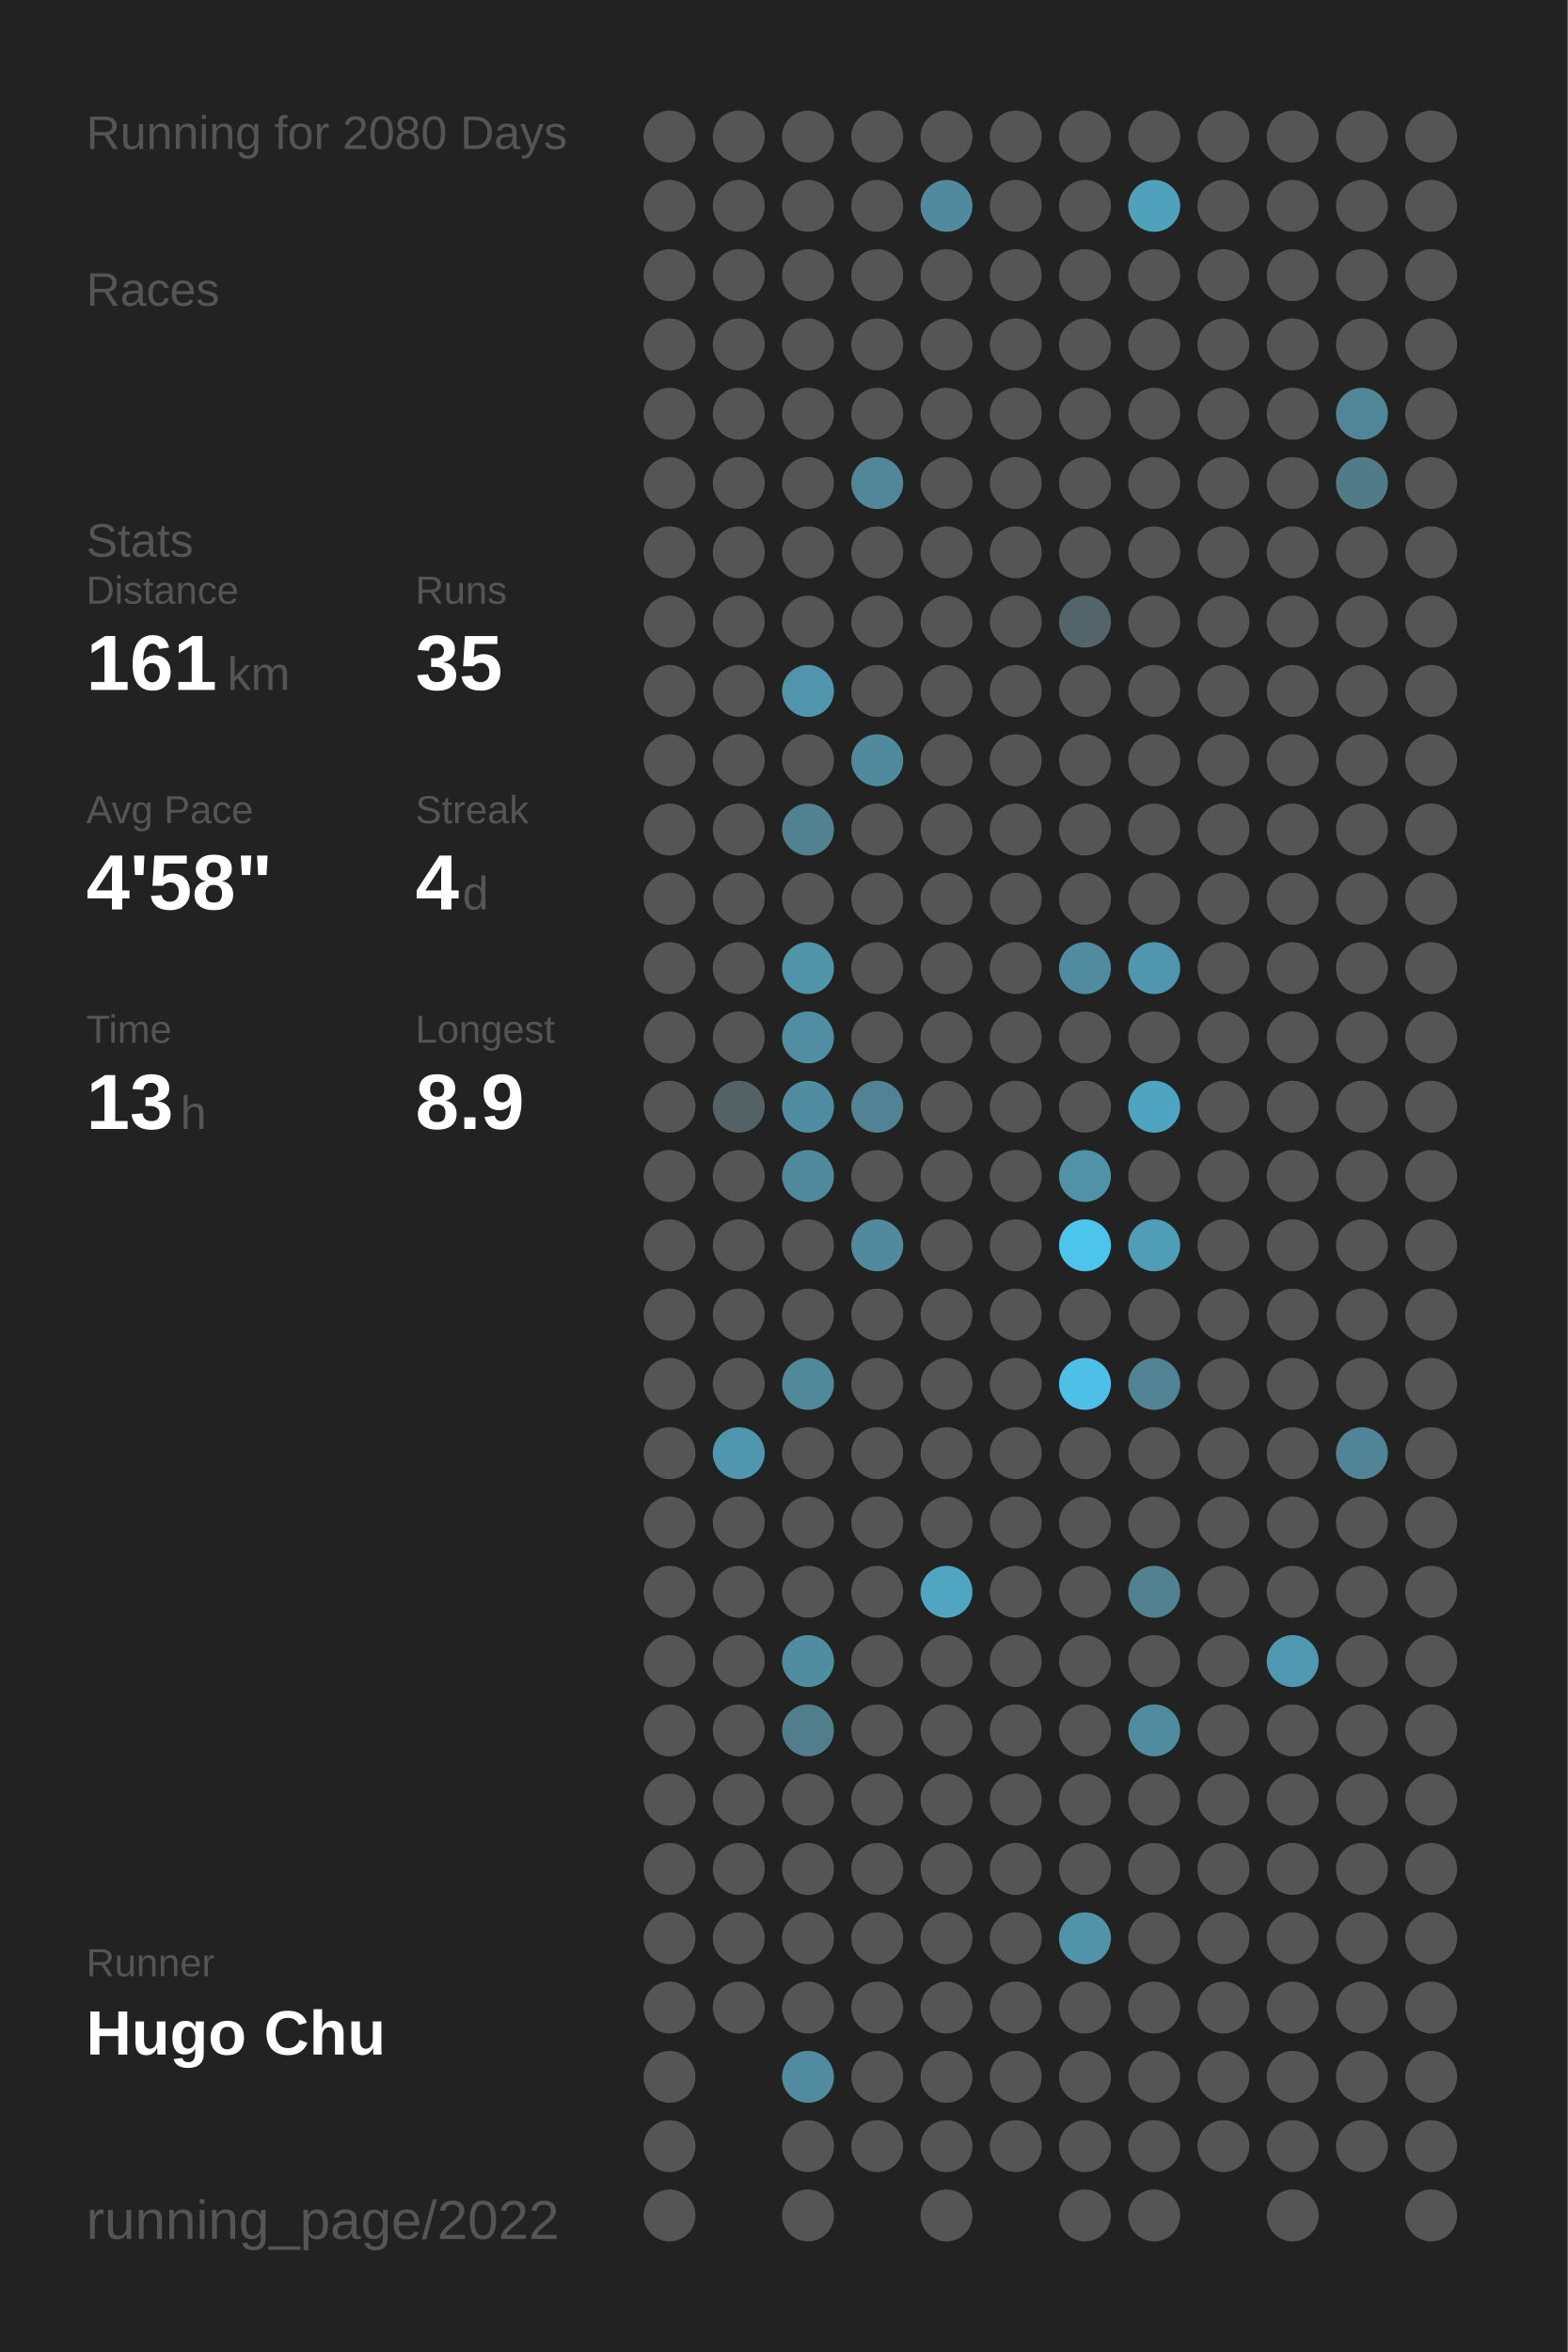
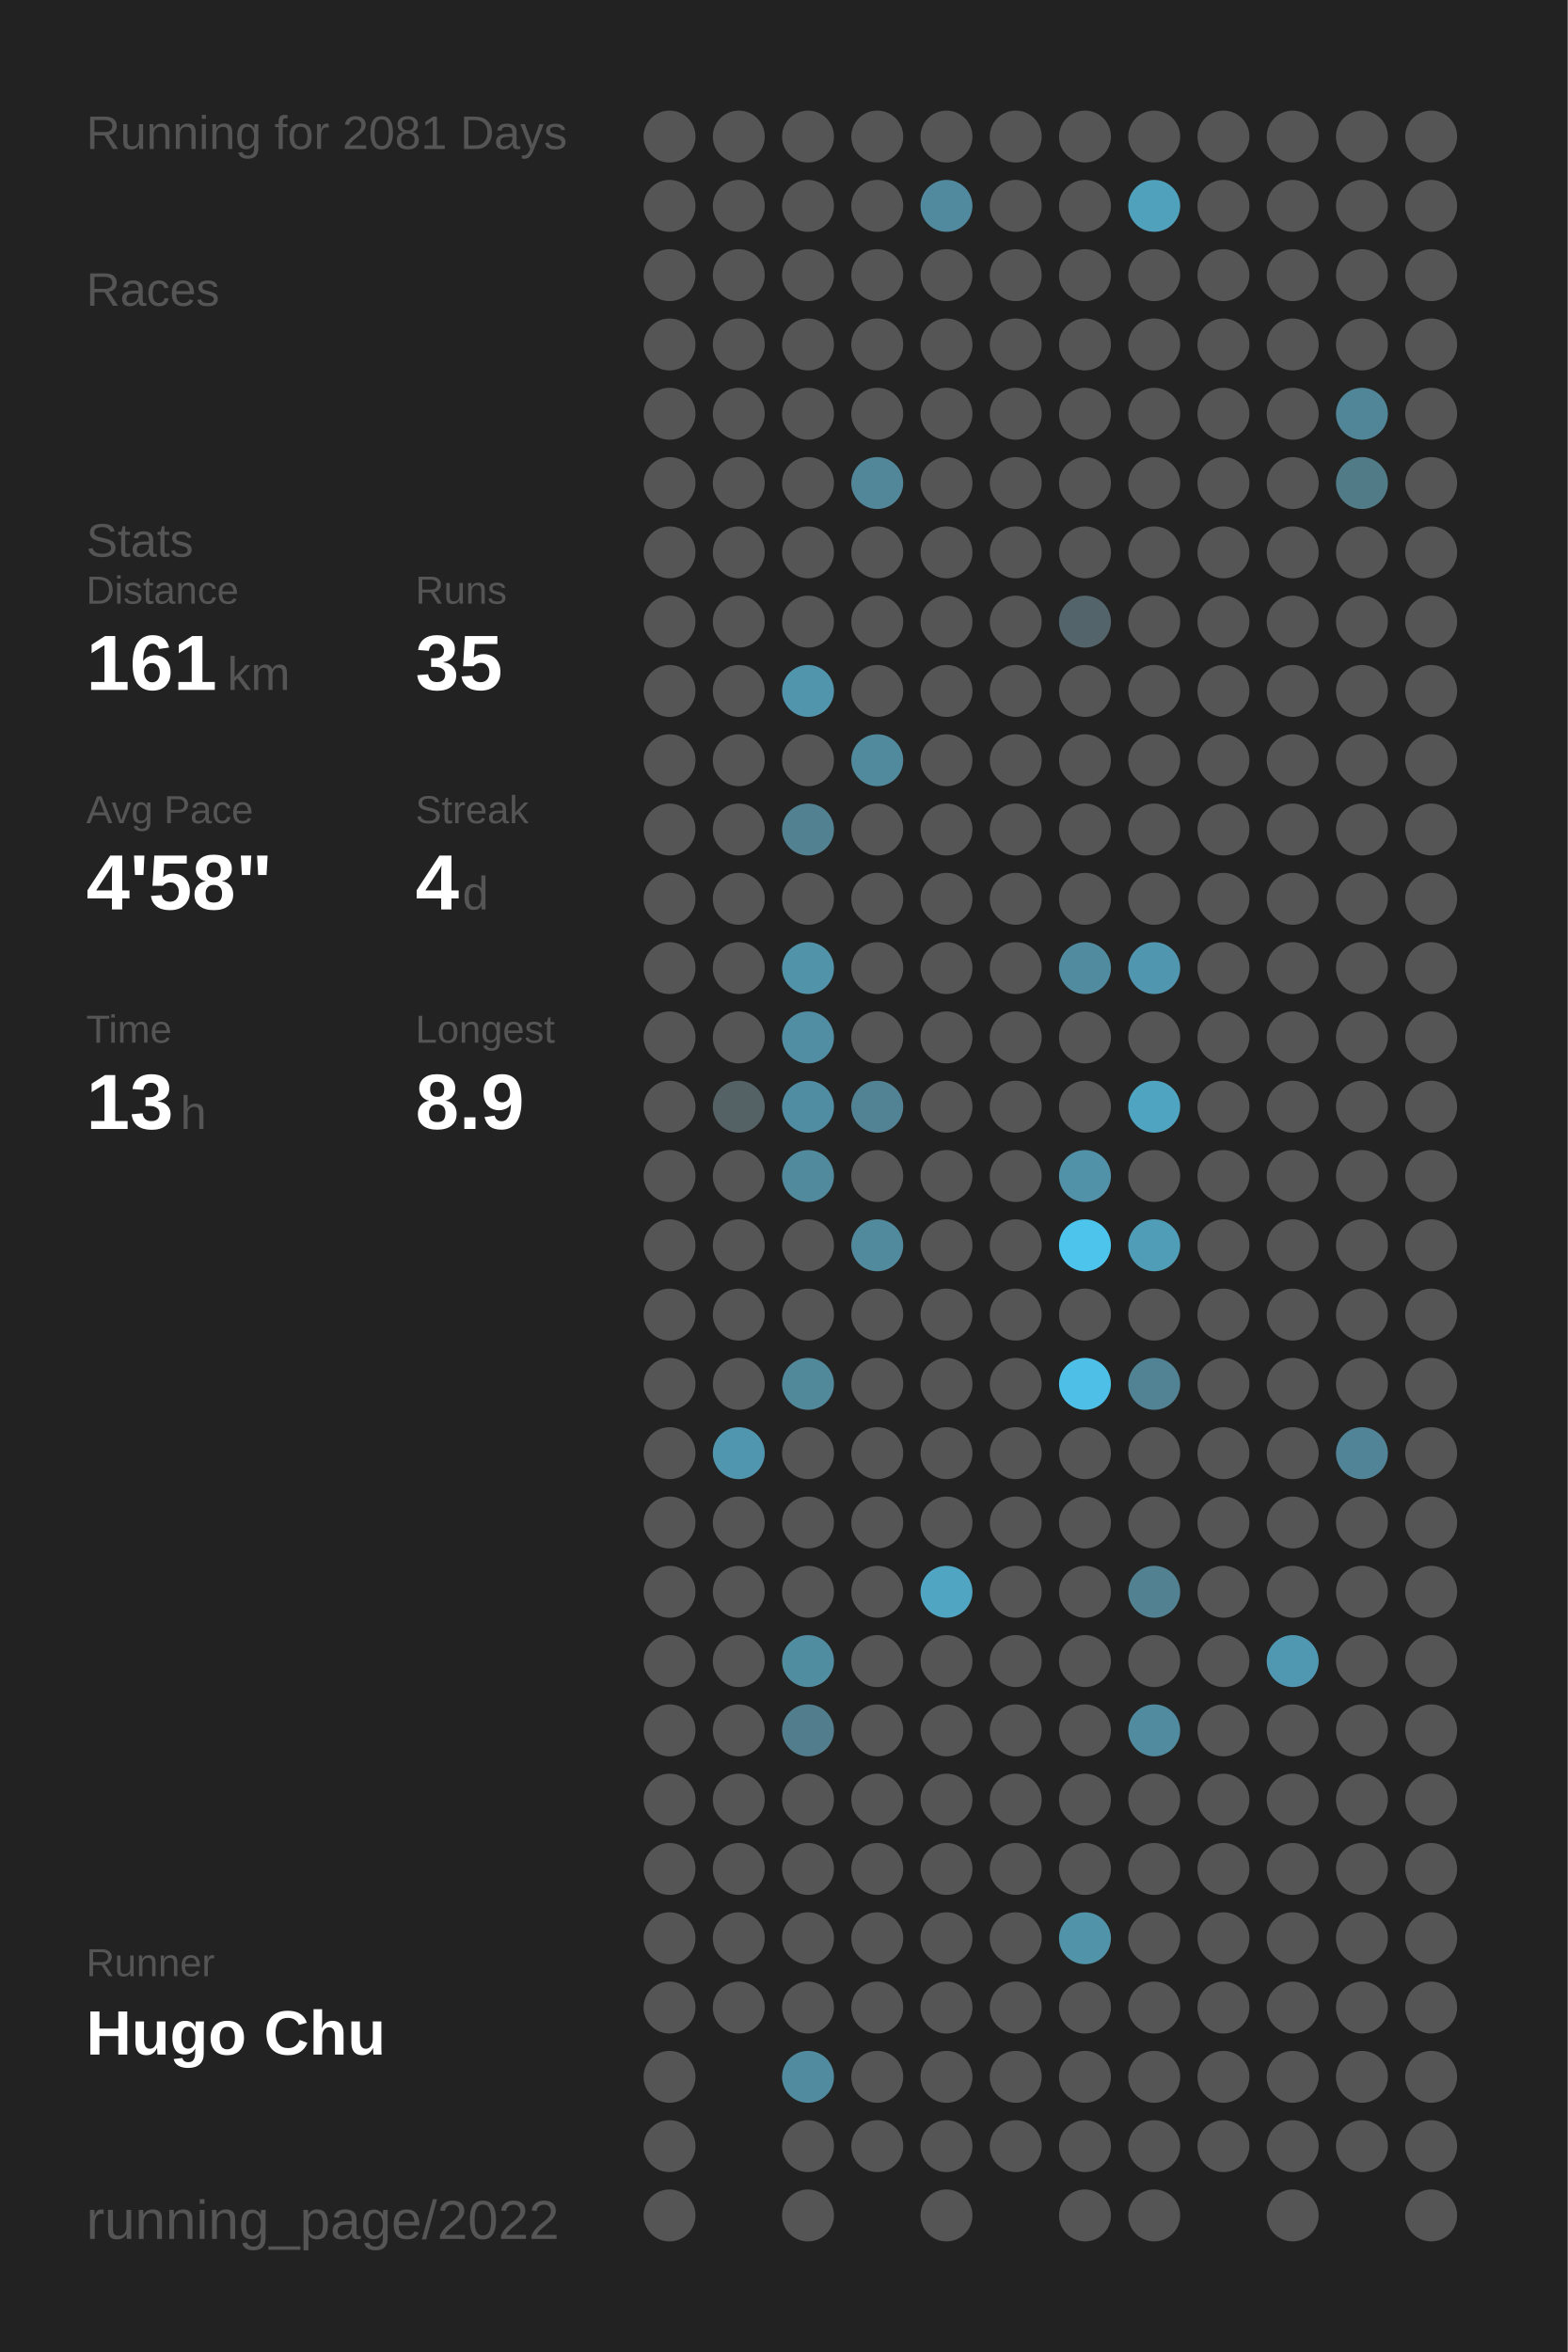
<svg xmlns="http://www.w3.org/2000/svg" baseProfile="full" height="300mm" version="1.1" viewBox="0,0,200,300" width="200mm">
  <defs />
  <rect fill="#222222" height="300" width="200" x="0" y="0" />
-   <text fill="#555555" style="font-size:6px; font-family:Arial;" x="11" y="19">Running for 2080 Days</text>
+   <text fill="#555555" style="font-size:6px; font-family:Arial;" x="11" y="19">Running for 2081 Days</text>
  <text fill="#555555" style="font-size:6px; font-family:Arial;" x="11" y="39">Races</text>
  <text fill="#555555" style="font-size:6px; font-family:Arial;" x="11" y="71">Stats</text>
  <text fill="#555555" style="font-size:5px; font-family:Arial;" x="11" y="77">Distance</text>
  <text fill="#FFFFFF" style="font-size:10px; font-family:Arial; font-weight:bold;" x="11" y="88">161</text>
  <text fill="#555555" style="font-size:6px; font-family:Arial;" x="29" y="88">km</text>
  <text fill="#555555" style="font-size:5px; font-family:Arial;" x="53" y="77">Runs</text>
  <text fill="#FFFFFF" style="font-size:10px; font-family:Arial; font-weight:bold;" x="53" y="88">35</text>
  <text fill="#555555" style="font-size:5px; font-family:Arial;" x="11" y="105">Avg Pace</text>
  <text fill="#FFFFFF" style="font-size:10px; font-family:Arial; font-weight:bold;" x="11" y="116">4'58"</text>
  <text fill="#555555" style="font-size:5px; font-family:Arial;" x="53" y="105">Streak</text>
  <text fill="#FFFFFF" style="font-size:10px; font-family:Arial; font-weight:bold;" x="53" y="116">4</text>
  <text fill="#555555" style="font-size:6px; font-family:Arial;" x="59" y="116">d</text>
  <text fill="#555555" style="font-size:5px; font-family:Arial;" x="11" y="133">Time</text>
  <text fill="#FFFFFF" style="font-size:10px; font-family:Arial; font-weight:bold;" x="11" y="144">13</text>
  <text fill="#555555" style="font-size:6px; font-family:Arial;" x="23" y="144">h</text>
  <text fill="#555555" style="font-size:5px; font-family:Arial;" x="53" y="133">Longest</text>
  <text fill="#FFFFFF" style="font-size:10px; font-family:Arial; font-weight:bold;" x="53" y="144">8.9</text>
  <text fill="#555555" style="font-size:5px; font-family:Arial;" x="11" y="252.065">Runner</text>
  <text fill="#FFFFFF" style="font-size:8px; font-family:Arial; font-weight:bold;" x="11" y="262.065">Hugo Chu</text>
  <text fill="#555555" style="font-size:7px; font-family:Arial;" x="11" y="285.581">running_page/2022</text>
  <circle cx="85.417" cy="17.419" fill="#555555" r="3.312" />
  <circle cx="85.417" cy="26.258" fill="#555555" r="3.312" />
  <circle cx="85.417" cy="35.097" fill="#555555" r="3.312" />
  <circle cx="85.417" cy="43.935" fill="#555555" r="3.312" />
  <circle cx="85.417" cy="52.774" fill="#555555" r="3.312" />
  <circle cx="85.417" cy="61.613" fill="#555555" r="3.312" />
  <circle cx="85.417" cy="70.452" fill="#555555" r="3.312" />
  <circle cx="85.417" cy="79.29" fill="#555555" r="3.312" />
  <circle cx="85.417" cy="88.129" fill="#555555" r="3.312" />
  <circle cx="85.417" cy="96.968" fill="#555555" r="3.312" />
  <circle cx="85.417" cy="105.806" fill="#555555" r="3.312" />
  <circle cx="85.417" cy="114.645" fill="#555555" r="3.312" />
  <circle cx="85.417" cy="123.484" fill="#555555" r="3.312" />
  <circle cx="85.417" cy="132.323" fill="#555555" r="3.312" />
  <circle cx="85.417" cy="141.161" fill="#555555" r="3.312" />
  <circle cx="85.417" cy="150" fill="#555555" r="3.312" />
  <circle cx="85.417" cy="158.839" fill="#555555" r="3.312" />
  <circle cx="85.417" cy="167.677" fill="#555555" r="3.312" />
  <circle cx="85.417" cy="176.516" fill="#555555" r="3.312" />
  <circle cx="85.417" cy="185.355" fill="#555555" r="3.312" />
  <circle cx="85.417" cy="194.194" fill="#555555" r="3.312" />
  <circle cx="85.417" cy="203.032" fill="#555555" r="3.312" />
  <circle cx="85.417" cy="211.871" fill="#555555" r="3.312" />
  <circle cx="85.417" cy="220.71" fill="#555555" r="3.312" />
  <circle cx="85.417" cy="229.548" fill="#555555" r="3.312" />
  <circle cx="85.417" cy="238.387" fill="#555555" r="3.312" />
  <circle cx="85.417" cy="247.226" fill="#555555" r="3.312" />
  <circle cx="85.417" cy="256.065" fill="#555555" r="3.312" />
  <circle cx="85.417" cy="264.903" fill="#555555" r="3.312" />
  <circle cx="85.417" cy="273.742" fill="#555555" r="3.312" />
  <circle cx="85.417" cy="282.581" fill="#555555" r="3.312" />
  <circle cx="94.25" cy="17.419" fill="#555555" r="3.312" />
  <circle cx="94.25" cy="26.258" fill="#555555" r="3.312" />
  <circle cx="94.25" cy="35.097" fill="#555555" r="3.312" />
  <circle cx="94.25" cy="43.935" fill="#555555" r="3.312" />
  <circle cx="94.25" cy="52.774" fill="#555555" r="3.312" />
  <circle cx="94.25" cy="61.613" fill="#555555" r="3.312" />
  <circle cx="94.25" cy="70.452" fill="#555555" r="3.312" />
  <circle cx="94.25" cy="79.29" fill="#555555" r="3.312" />
  <circle cx="94.25" cy="88.129" fill="#555555" r="3.312" />
  <circle cx="94.25" cy="96.968" fill="#555555" r="3.312" />
  <circle cx="94.25" cy="105.806" fill="#555555" r="3.312" />
  <circle cx="94.25" cy="114.645" fill="#555555" r="3.312" />
  <circle cx="94.25" cy="123.484" fill="#555555" r="3.312" />
  <circle cx="94.25" cy="132.323" fill="#555555" r="3.312" />
  <circle cx="94.25" cy="141.161" fill="#546266" r="3.312" />
  <circle cx="94.25" cy="150" fill="#555555" r="3.312" />
  <circle cx="94.25" cy="158.839" fill="#555555" r="3.312" />
  <circle cx="94.25" cy="167.677" fill="#555555" r="3.312" />
  <circle cx="94.25" cy="176.516" fill="#555555" r="3.312" />
  <circle cx="94.25" cy="185.355" fill="#5096ae" r="3.312" />
  <circle cx="94.25" cy="194.194" fill="#555555" r="3.312" />
  <circle cx="94.25" cy="203.032" fill="#555555" r="3.312" />
  <circle cx="94.25" cy="211.871" fill="#555555" r="3.312" />
  <circle cx="94.25" cy="220.71" fill="#555555" r="3.312" />
  <circle cx="94.25" cy="229.548" fill="#555555" r="3.312" />
  <circle cx="94.25" cy="238.387" fill="#555555" r="3.312" />
  <circle cx="94.25" cy="247.226" fill="#555555" r="3.312" />
  <circle cx="94.25" cy="256.065" fill="#555555" r="3.312" />
  <circle cx="103.083" cy="17.419" fill="#555555" r="3.312" />
  <circle cx="103.083" cy="26.258" fill="#555555" r="3.312" />
  <circle cx="103.083" cy="35.097" fill="#555555" r="3.312" />
  <circle cx="103.083" cy="43.935" fill="#555555" r="3.312" />
  <circle cx="103.083" cy="52.774" fill="#555555" r="3.312" />
  <circle cx="103.083" cy="61.613" fill="#555555" r="3.312" />
  <circle cx="103.083" cy="70.452" fill="#555555" r="3.312" />
  <circle cx="103.083" cy="79.29" fill="#555555" r="3.312" />
  <circle cx="103.083" cy="88.129" fill="#5095ac" r="3.312" />
  <circle cx="103.083" cy="96.968" fill="#555555" r="3.312" />
  <circle cx="103.083" cy="105.806" fill="#528191" r="3.312" />
  <circle cx="103.083" cy="114.645" fill="#555555" r="3.312" />
  <circle cx="103.083" cy="123.484" fill="#5193a9" r="3.312" />
  <circle cx="103.083" cy="132.323" fill="#518ea3" r="3.312" />
  <circle cx="103.083" cy="141.161" fill="#518da2" r="3.312" />
  <circle cx="103.083" cy="150" fill="#518a9d" r="3.312" />
  <circle cx="103.083" cy="158.839" fill="#555555" r="3.312" />
  <circle cx="103.083" cy="167.677" fill="#555555" r="3.312" />
  <circle cx="103.083" cy="176.516" fill="#51889a" r="3.312" />
  <circle cx="103.083" cy="185.355" fill="#555555" r="3.312" />
  <circle cx="103.083" cy="194.194" fill="#555555" r="3.312" />
  <circle cx="103.083" cy="203.032" fill="#555555" r="3.312" />
  <circle cx="103.083" cy="211.871" fill="#518da1" r="3.312" />
  <circle cx="103.083" cy="220.71" fill="#527d8c" r="3.312" />
  <circle cx="103.083" cy="229.548" fill="#555555" r="3.312" />
  <circle cx="103.083" cy="238.387" fill="#555555" r="3.312" />
  <circle cx="103.083" cy="247.226" fill="#555555" r="3.312" />
  <circle cx="103.083" cy="256.065" fill="#555555" r="3.312" />
  <circle cx="103.083" cy="264.903" fill="#518b9f" r="3.312" />
  <circle cx="103.083" cy="273.742" fill="#555555" r="3.312" />
  <circle cx="103.083" cy="282.581" fill="#555555" r="3.312" />
  <circle cx="111.917" cy="17.419" fill="#555555" r="3.312" />
  <circle cx="111.917" cy="26.258" fill="#555555" r="3.312" />
  <circle cx="111.917" cy="35.097" fill="#555555" r="3.312" />
  <circle cx="111.917" cy="43.935" fill="#555555" r="3.312" />
  <circle cx="111.917" cy="52.774" fill="#555555" r="3.312" />
  <circle cx="111.917" cy="61.613" fill="#518799" r="3.312" />
  <circle cx="111.917" cy="70.452" fill="#555555" r="3.312" />
  <circle cx="111.917" cy="79.29" fill="#555555" r="3.312" />
  <circle cx="111.917" cy="88.129" fill="#555555" r="3.312" />
  <circle cx="111.917" cy="96.968" fill="#518a9d" r="3.312" />
  <circle cx="111.917" cy="105.806" fill="#555555" r="3.312" />
  <circle cx="111.917" cy="114.645" fill="#555555" r="3.312" />
  <circle cx="111.917" cy="123.484" fill="#555555" r="3.312" />
  <circle cx="111.917" cy="132.323" fill="#555555" r="3.312" />
  <circle cx="111.917" cy="141.161" fill="#528394" r="3.312" />
  <circle cx="111.917" cy="150" fill="#555555" r="3.312" />
  <circle cx="111.917" cy="158.839" fill="#518a9d" r="3.312" />
  <circle cx="111.917" cy="167.677" fill="#555555" r="3.312" />
  <circle cx="111.917" cy="176.516" fill="#555555" r="3.312" />
  <circle cx="111.917" cy="185.355" fill="#555555" r="3.312" />
  <circle cx="111.917" cy="194.194" fill="#555555" r="3.312" />
  <circle cx="111.917" cy="203.032" fill="#555555" r="3.312" />
  <circle cx="111.917" cy="211.871" fill="#555555" r="3.312" />
  <circle cx="111.917" cy="220.71" fill="#555555" r="3.312" />
  <circle cx="111.917" cy="229.548" fill="#555555" r="3.312" />
  <circle cx="111.917" cy="238.387" fill="#555555" r="3.312" />
  <circle cx="111.917" cy="247.226" fill="#555555" r="3.312" />
  <circle cx="111.917" cy="256.065" fill="#555555" r="3.312" />
  <circle cx="111.917" cy="264.903" fill="#555555" r="3.312" />
  <circle cx="111.917" cy="273.742" fill="#555555" r="3.312" />
  <circle cx="120.75" cy="17.419" fill="#555555" r="3.312" />
  <circle cx="120.75" cy="26.258" fill="#518a9e" r="3.312" />
  <circle cx="120.75" cy="35.097" fill="#555555" r="3.312" />
  <circle cx="120.75" cy="43.935" fill="#555555" r="3.312" />
  <circle cx="120.75" cy="52.774" fill="#555555" r="3.312" />
  <circle cx="120.75" cy="61.613" fill="#555555" r="3.312" />
  <circle cx="120.75" cy="70.452" fill="#555555" r="3.312" />
  <circle cx="120.75" cy="79.29" fill="#555555" r="3.312" />
  <circle cx="120.75" cy="88.129" fill="#555555" r="3.312" />
  <circle cx="120.75" cy="96.968" fill="#555555" r="3.312" />
  <circle cx="120.75" cy="105.806" fill="#555555" r="3.312" />
  <circle cx="120.75" cy="114.645" fill="#555555" r="3.312" />
  <circle cx="120.75" cy="123.484" fill="#555555" r="3.312" />
  <circle cx="120.75" cy="132.323" fill="#555555" r="3.312" />
  <circle cx="120.75" cy="141.161" fill="#555555" r="3.312" />
  <circle cx="120.75" cy="150" fill="#555555" r="3.312" />
  <circle cx="120.75" cy="158.839" fill="#555555" r="3.312" />
  <circle cx="120.75" cy="167.677" fill="#555555" r="3.312" />
  <circle cx="120.75" cy="176.516" fill="#555555" r="3.312" />
  <circle cx="120.75" cy="185.355" fill="#555555" r="3.312" />
  <circle cx="120.75" cy="194.194" fill="#555555" r="3.312" />
  <circle cx="120.75" cy="203.032" fill="#4fa5c2" r="3.312" />
  <circle cx="120.75" cy="211.871" fill="#555555" r="3.312" />
  <circle cx="120.75" cy="220.71" fill="#555555" r="3.312" />
  <circle cx="120.75" cy="229.548" fill="#555555" r="3.312" />
  <circle cx="120.75" cy="238.387" fill="#555555" r="3.312" />
  <circle cx="120.75" cy="247.226" fill="#555555" r="3.312" />
  <circle cx="120.75" cy="256.065" fill="#555555" r="3.312" />
  <circle cx="120.75" cy="264.903" fill="#555555" r="3.312" />
  <circle cx="120.75" cy="273.742" fill="#555555" r="3.312" />
  <circle cx="120.75" cy="282.581" fill="#555555" r="3.312" />
  <circle cx="129.583" cy="17.419" fill="#555555" r="3.312" />
  <circle cx="129.583" cy="26.258" fill="#555555" r="3.312" />
  <circle cx="129.583" cy="35.097" fill="#555555" r="3.312" />
  <circle cx="129.583" cy="43.935" fill="#555555" r="3.312" />
  <circle cx="129.583" cy="52.774" fill="#555555" r="3.312" />
  <circle cx="129.583" cy="61.613" fill="#555555" r="3.312" />
  <circle cx="129.583" cy="70.452" fill="#555555" r="3.312" />
  <circle cx="129.583" cy="79.29" fill="#555555" r="3.312" />
  <circle cx="129.583" cy="88.129" fill="#555555" r="3.312" />
  <circle cx="129.583" cy="96.968" fill="#555555" r="3.312" />
  <circle cx="129.583" cy="105.806" fill="#555555" r="3.312" />
  <circle cx="129.583" cy="114.645" fill="#555555" r="3.312" />
  <circle cx="129.583" cy="123.484" fill="#555555" r="3.312" />
  <circle cx="129.583" cy="132.323" fill="#555555" r="3.312" />
  <circle cx="129.583" cy="141.161" fill="#555555" r="3.312" />
  <circle cx="129.583" cy="150" fill="#555555" r="3.312" />
  <circle cx="129.583" cy="158.839" fill="#555555" r="3.312" />
  <circle cx="129.583" cy="167.677" fill="#555555" r="3.312" />
  <circle cx="129.583" cy="176.516" fill="#555555" r="3.312" />
  <circle cx="129.583" cy="185.355" fill="#555555" r="3.312" />
  <circle cx="129.583" cy="194.194" fill="#555555" r="3.312" />
  <circle cx="129.583" cy="203.032" fill="#555555" r="3.312" />
  <circle cx="129.583" cy="211.871" fill="#555555" r="3.312" />
  <circle cx="129.583" cy="220.71" fill="#555555" r="3.312" />
  <circle cx="129.583" cy="229.548" fill="#555555" r="3.312" />
  <circle cx="129.583" cy="238.387" fill="#555555" r="3.312" />
  <circle cx="129.583" cy="247.226" fill="#555555" r="3.312" />
  <circle cx="129.583" cy="256.065" fill="#555555" r="3.312" />
  <circle cx="129.583" cy="264.903" fill="#555555" r="3.312" />
  <circle cx="129.583" cy="273.742" fill="#555555" r="3.312" />
  <circle cx="138.417" cy="17.419" fill="#555555" r="3.312" />
  <circle cx="138.417" cy="26.258" fill="#555555" r="3.312" />
  <circle cx="138.417" cy="35.097" fill="#555555" r="3.312" />
  <circle cx="138.417" cy="43.935" fill="#555555" r="3.312" />
  <circle cx="138.417" cy="52.774" fill="#555555" r="3.312" />
  <circle cx="138.417" cy="61.613" fill="#555555" r="3.312" />
  <circle cx="138.417" cy="70.452" fill="#555555" r="3.312" />
  <circle cx="138.417" cy="79.29" fill="#53656b" r="3.312" />
  <circle cx="138.417" cy="88.129" fill="#555555" r="3.312" />
  <circle cx="138.417" cy="96.968" fill="#555555" r="3.312" />
  <circle cx="138.417" cy="105.806" fill="#555555" r="3.312" />
  <circle cx="138.417" cy="114.645" fill="#555555" r="3.312" />
  <circle cx="138.417" cy="123.484" fill="#518b9f" r="3.312" />
  <circle cx="138.417" cy="132.323" fill="#555555" r="3.312" />
  <circle cx="138.417" cy="141.161" fill="#555555" r="3.312" />
  <circle cx="138.417" cy="150" fill="#5192a8" r="3.312" />
  <circle cx="138.417" cy="158.839" fill="#4dc4ec" r="3.312" />
  <circle cx="138.417" cy="167.677" fill="#555555" r="3.312" />
  <circle cx="138.417" cy="176.516" fill="#4ec0e7" r="3.312" />
  <circle cx="138.417" cy="185.355" fill="#555555" r="3.312" />
  <circle cx="138.417" cy="194.194" fill="#555555" r="3.312" />
  <circle cx="138.417" cy="203.032" fill="#555555" r="3.312" />
  <circle cx="138.417" cy="211.871" fill="#555555" r="3.312" />
  <circle cx="138.417" cy="220.71" fill="#555555" r="3.312" />
  <circle cx="138.417" cy="229.548" fill="#555555" r="3.312" />
  <circle cx="138.417" cy="238.387" fill="#555555" r="3.312" />
  <circle cx="138.417" cy="247.226" fill="#5193a9" r="3.312" />
  <circle cx="138.417" cy="256.065" fill="#555555" r="3.312" />
  <circle cx="138.417" cy="264.903" fill="#555555" r="3.312" />
  <circle cx="138.417" cy="273.742" fill="#555555" r="3.312" />
  <circle cx="138.417" cy="282.581" fill="#555555" r="3.312" />
  <circle cx="147.25" cy="17.419" fill="#555555" r="3.312" />
  <circle cx="147.25" cy="26.258" fill="#50a1bc" r="3.312" />
  <circle cx="147.25" cy="35.097" fill="#555555" r="3.312" />
  <circle cx="147.25" cy="43.935" fill="#555555" r="3.312" />
  <circle cx="147.25" cy="52.774" fill="#555555" r="3.312" />
  <circle cx="147.25" cy="61.613" fill="#555555" r="3.312" />
  <circle cx="147.25" cy="70.452" fill="#555555" r="3.312" />
  <circle cx="147.25" cy="79.29" fill="#555555" r="3.312" />
  <circle cx="147.25" cy="88.129" fill="#555555" r="3.312" />
  <circle cx="147.25" cy="96.968" fill="#555555" r="3.312" />
  <circle cx="147.25" cy="105.806" fill="#555555" r="3.312" />
  <circle cx="147.25" cy="114.645" fill="#555555" r="3.312" />
  <circle cx="147.25" cy="123.484" fill="#5096ae" r="3.312" />
  <circle cx="147.25" cy="132.323" fill="#555555" r="3.312" />
  <circle cx="147.25" cy="141.161" fill="#4fa5c1" r="3.312" />
  <circle cx="147.25" cy="150" fill="#555555" r="3.312" />
  <circle cx="147.25" cy="158.839" fill="#509db7" r="3.312" />
  <circle cx="147.25" cy="167.677" fill="#555555" r="3.312" />
  <circle cx="147.25" cy="176.516" fill="#528394" r="3.312" />
  <circle cx="147.25" cy="185.355" fill="#555555" r="3.312" />
  <circle cx="147.25" cy="194.194" fill="#555555" r="3.312" />
  <circle cx="147.25" cy="203.032" fill="#528292" r="3.312" />
  <circle cx="147.25" cy="211.871" fill="#555555" r="3.312" />
  <circle cx="147.25" cy="220.71" fill="#518b9f" r="3.312" />
  <circle cx="147.25" cy="229.548" fill="#555555" r="3.312" />
  <circle cx="147.25" cy="238.387" fill="#555555" r="3.312" />
  <circle cx="147.25" cy="247.226" fill="#555555" r="3.312" />
  <circle cx="147.25" cy="256.065" fill="#555555" r="3.312" />
  <circle cx="147.25" cy="264.903" fill="#555555" r="3.312" />
  <circle cx="147.25" cy="273.742" fill="#555555" r="3.312" />
  <circle cx="147.25" cy="282.581" fill="#555555" r="3.312" />
  <circle cx="156.083" cy="17.419" fill="#555555" r="3.312" />
  <circle cx="156.083" cy="26.258" fill="#555555" r="3.312" />
  <circle cx="156.083" cy="35.097" fill="#555555" r="3.312" />
  <circle cx="156.083" cy="43.935" fill="#555555" r="3.312" />
  <circle cx="156.083" cy="52.774" fill="#555555" r="3.312" />
  <circle cx="156.083" cy="61.613" fill="#555555" r="3.312" />
  <circle cx="156.083" cy="70.452" fill="#555555" r="3.312" />
  <circle cx="156.083" cy="79.29" fill="#555555" r="3.312" />
  <circle cx="156.083" cy="88.129" fill="#555555" r="3.312" />
  <circle cx="156.083" cy="96.968" fill="#555555" r="3.312" />
  <circle cx="156.083" cy="105.806" fill="#555555" r="3.312" />
  <circle cx="156.083" cy="114.645" fill="#555555" r="3.312" />
  <circle cx="156.083" cy="123.484" fill="#555555" r="3.312" />
  <circle cx="156.083" cy="132.323" fill="#555555" r="3.312" />
  <circle cx="156.083" cy="141.161" fill="#555555" r="3.312" />
  <circle cx="156.083" cy="150" fill="#555555" r="3.312" />
  <circle cx="156.083" cy="158.839" fill="#555555" r="3.312" />
  <circle cx="156.083" cy="167.677" fill="#555555" r="3.312" />
  <circle cx="156.083" cy="176.516" fill="#555555" r="3.312" />
  <circle cx="156.083" cy="185.355" fill="#555555" r="3.312" />
  <circle cx="156.083" cy="194.194" fill="#555555" r="3.312" />
  <circle cx="156.083" cy="203.032" fill="#555555" r="3.312" />
  <circle cx="156.083" cy="211.871" fill="#555555" r="3.312" />
  <circle cx="156.083" cy="220.71" fill="#555555" r="3.312" />
  <circle cx="156.083" cy="229.548" fill="#555555" r="3.312" />
  <circle cx="156.083" cy="238.387" fill="#555555" r="3.312" />
  <circle cx="156.083" cy="247.226" fill="#555555" r="3.312" />
  <circle cx="156.083" cy="256.065" fill="#555555" r="3.312" />
  <circle cx="156.083" cy="264.903" fill="#555555" r="3.312" />
  <circle cx="156.083" cy="273.742" fill="#555555" r="3.312" />
  <circle cx="164.917" cy="17.419" fill="#555555" r="3.312" />
  <circle cx="164.917" cy="26.258" fill="#555555" r="3.312" />
  <circle cx="164.917" cy="35.097" fill="#555555" r="3.312" />
  <circle cx="164.917" cy="43.935" fill="#555555" r="3.312" />
  <circle cx="164.917" cy="52.774" fill="#555555" r="3.312" />
  <circle cx="164.917" cy="61.613" fill="#555555" r="3.312" />
  <circle cx="164.917" cy="70.452" fill="#555555" r="3.312" />
  <circle cx="164.917" cy="79.29" fill="#555555" r="3.312" />
  <circle cx="164.917" cy="88.129" fill="#555555" r="3.312" />
  <circle cx="164.917" cy="96.968" fill="#555555" r="3.312" />
  <circle cx="164.917" cy="105.806" fill="#555555" r="3.312" />
  <circle cx="164.917" cy="114.645" fill="#555555" r="3.312" />
  <circle cx="164.917" cy="123.484" fill="#555555" r="3.312" />
  <circle cx="164.917" cy="132.323" fill="#555555" r="3.312" />
  <circle cx="164.917" cy="141.161" fill="#555555" r="3.312" />
  <circle cx="164.917" cy="150" fill="#555555" r="3.312" />
  <circle cx="164.917" cy="158.839" fill="#555555" r="3.312" />
  <circle cx="164.917" cy="167.677" fill="#555555" r="3.312" />
  <circle cx="164.917" cy="176.516" fill="#555555" r="3.312" />
  <circle cx="164.917" cy="185.355" fill="#555555" r="3.312" />
  <circle cx="164.917" cy="194.194" fill="#555555" r="3.312" />
  <circle cx="164.917" cy="203.032" fill="#555555" r="3.312" />
  <circle cx="164.917" cy="211.871" fill="#5098b1" r="3.312" />
  <circle cx="164.917" cy="220.71" fill="#555555" r="3.312" />
  <circle cx="164.917" cy="229.548" fill="#555555" r="3.312" />
  <circle cx="164.917" cy="238.387" fill="#555555" r="3.312" />
  <circle cx="164.917" cy="247.226" fill="#555555" r="3.312" />
  <circle cx="164.917" cy="256.065" fill="#555555" r="3.312" />
  <circle cx="164.917" cy="264.903" fill="#555555" r="3.312" />
  <circle cx="164.917" cy="273.742" fill="#555555" r="3.312" />
  <circle cx="164.917" cy="282.581" fill="#555555" r="3.312" />
  <circle cx="173.75" cy="17.419" fill="#555555" r="3.312" />
  <circle cx="173.75" cy="26.258" fill="#555555" r="3.312" />
  <circle cx="173.75" cy="35.097" fill="#555555" r="3.312" />
  <circle cx="173.75" cy="43.935" fill="#555555" r="3.312" />
  <circle cx="173.75" cy="52.774" fill="#518698" r="3.312" />
  <circle cx="173.75" cy="61.613" fill="#527b88" r="3.312" />
  <circle cx="173.75" cy="70.452" fill="#555555" r="3.312" />
  <circle cx="173.75" cy="79.29" fill="#555555" r="3.312" />
  <circle cx="173.75" cy="88.129" fill="#555555" r="3.312" />
  <circle cx="173.75" cy="96.968" fill="#555555" r="3.312" />
  <circle cx="173.75" cy="105.806" fill="#555555" r="3.312" />
  <circle cx="173.75" cy="114.645" fill="#555555" r="3.312" />
  <circle cx="173.75" cy="123.484" fill="#555555" r="3.312" />
  <circle cx="173.75" cy="132.323" fill="#555555" r="3.312" />
  <circle cx="173.75" cy="141.161" fill="#555555" r="3.312" />
  <circle cx="173.75" cy="150" fill="#555555" r="3.312" />
  <circle cx="173.75" cy="158.839" fill="#555555" r="3.312" />
  <circle cx="173.75" cy="167.677" fill="#555555" r="3.312" />
  <circle cx="173.75" cy="176.516" fill="#555555" r="3.312" />
  <circle cx="173.75" cy="185.355" fill="#518496" r="3.312" />
  <circle cx="173.75" cy="194.194" fill="#555555" r="3.312" />
  <circle cx="173.75" cy="203.032" fill="#555555" r="3.312" />
  <circle cx="173.75" cy="211.871" fill="#555555" r="3.312" />
  <circle cx="173.75" cy="220.71" fill="#555555" r="3.312" />
  <circle cx="173.75" cy="229.548" fill="#555555" r="3.312" />
  <circle cx="173.75" cy="238.387" fill="#555555" r="3.312" />
  <circle cx="173.75" cy="247.226" fill="#555555" r="3.312" />
  <circle cx="173.75" cy="256.065" fill="#555555" r="3.312" />
  <circle cx="173.75" cy="264.903" fill="#555555" r="3.312" />
  <circle cx="173.75" cy="273.742" fill="#555555" r="3.312" />
  <circle cx="182.583" cy="17.419" fill="#555555" r="3.312" />
  <circle cx="182.583" cy="26.258" fill="#555555" r="3.312" />
  <circle cx="182.583" cy="35.097" fill="#555555" r="3.312" />
  <circle cx="182.583" cy="43.935" fill="#555555" r="3.312" />
  <circle cx="182.583" cy="52.774" fill="#555555" r="3.312" />
  <circle cx="182.583" cy="61.613" fill="#555555" r="3.312" />
  <circle cx="182.583" cy="70.452" fill="#555555" r="3.312" />
  <circle cx="182.583" cy="79.29" fill="#555555" r="3.312" />
  <circle cx="182.583" cy="88.129" fill="#555555" r="3.312" />
  <circle cx="182.583" cy="96.968" fill="#555555" r="3.312" />
  <circle cx="182.583" cy="105.806" fill="#555555" r="3.312" />
  <circle cx="182.583" cy="114.645" fill="#555555" r="3.312" />
  <circle cx="182.583" cy="123.484" fill="#555555" r="3.312" />
  <circle cx="182.583" cy="132.323" fill="#555555" r="3.312" />
  <circle cx="182.583" cy="141.161" fill="#555555" r="3.312" />
  <circle cx="182.583" cy="150" fill="#555555" r="3.312" />
  <circle cx="182.583" cy="158.839" fill="#555555" r="3.312" />
  <circle cx="182.583" cy="167.677" fill="#555555" r="3.312" />
  <circle cx="182.583" cy="176.516" fill="#555555" r="3.312" />
  <circle cx="182.583" cy="185.355" fill="#555555" r="3.312" />
  <circle cx="182.583" cy="194.194" fill="#555555" r="3.312" />
  <circle cx="182.583" cy="203.032" fill="#555555" r="3.312" />
  <circle cx="182.583" cy="211.871" fill="#555555" r="3.312" />
  <circle cx="182.583" cy="220.71" fill="#555555" r="3.312" />
  <circle cx="182.583" cy="229.548" fill="#555555" r="3.312" />
  <circle cx="182.583" cy="238.387" fill="#555555" r="3.312" />
  <circle cx="182.583" cy="247.226" fill="#555555" r="3.312" />
  <circle cx="182.583" cy="256.065" fill="#555555" r="3.312" />
  <circle cx="182.583" cy="264.903" fill="#555555" r="3.312" />
  <circle cx="182.583" cy="273.742" fill="#555555" r="3.312" />
  <circle cx="182.583" cy="282.581" fill="#555555" r="3.312" />
</svg>
